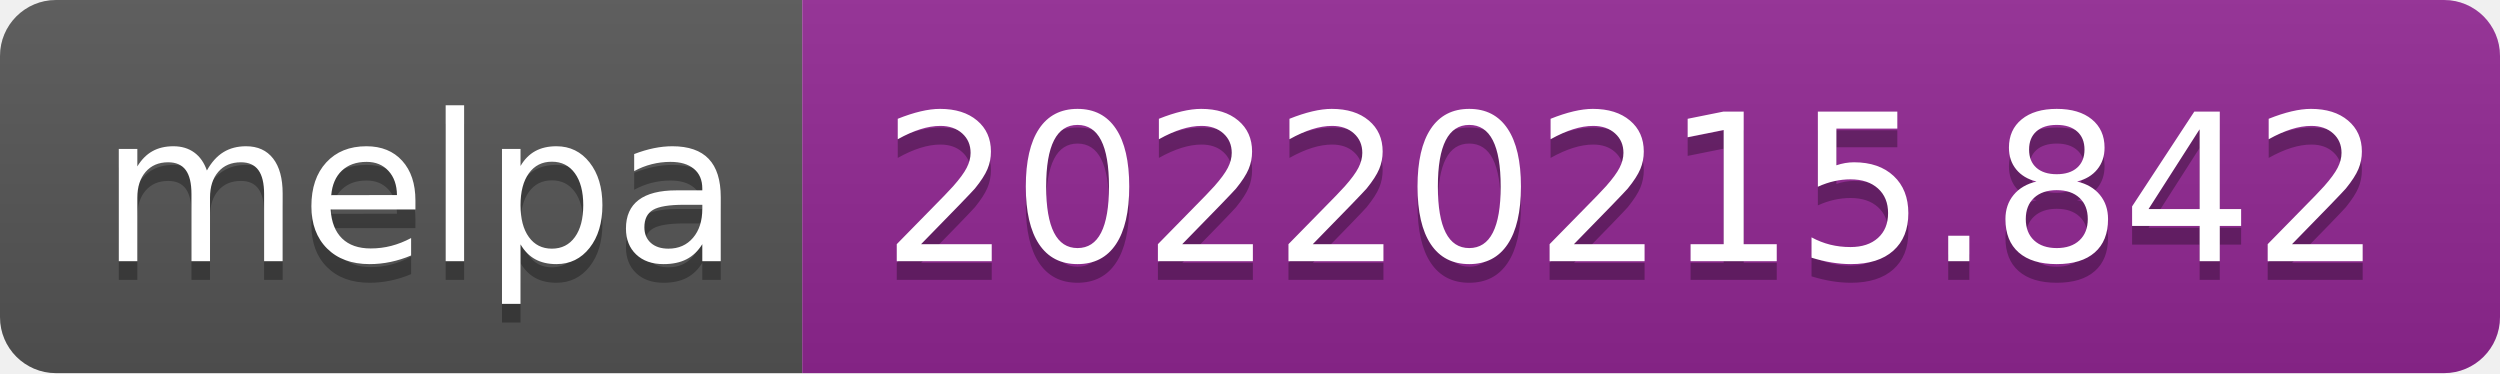
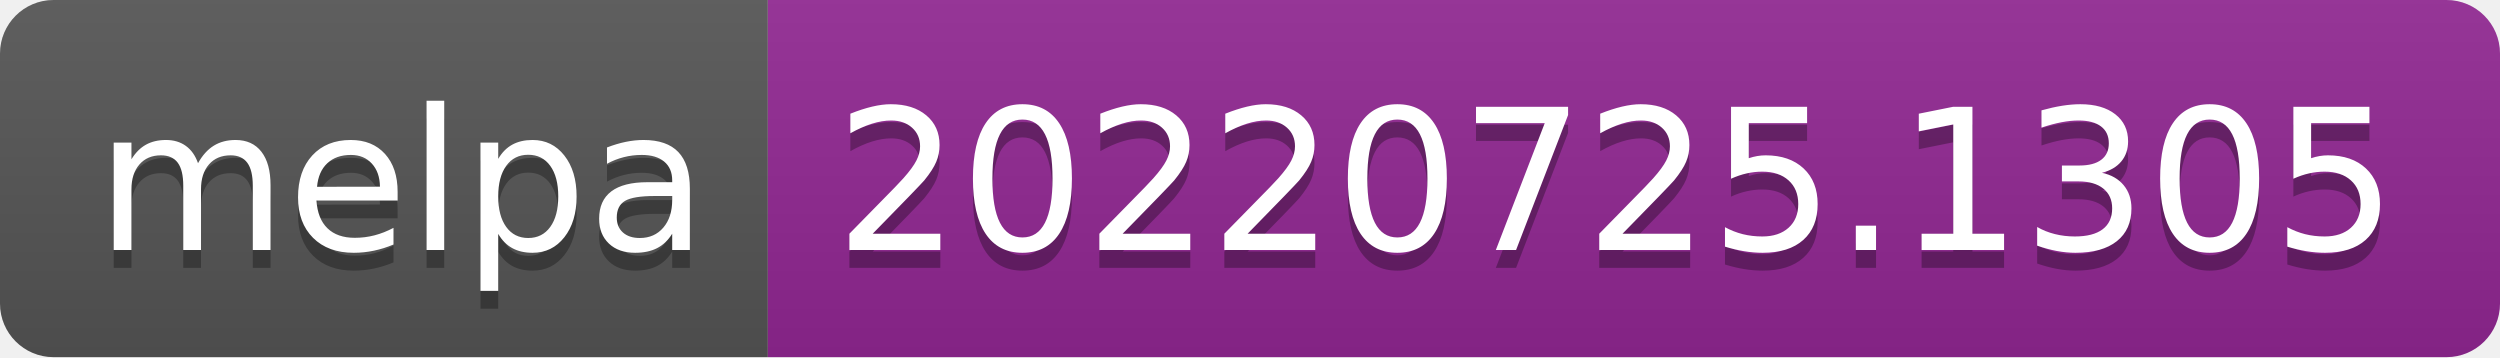
- <svg xmlns="http://www.w3.org/2000/svg" width="134" height="20" role="img" aria-label="melpa: 20220215.842">
+ <svg xmlns="http://www.w3.org/2000/svg" width="140" height="20" role="img" aria-label="melpa: 20220725.1305">
  <linearGradient id="s" x2="0" y2="100%">
    <stop offset="0" stop-color="#bbb" stop-opacity=".1" />
    <stop offset="1" stop-opacity=".1" />
  </linearGradient>
  <clipPath id="r">
-     <rect width="134" height="20" rx="3" fill="#fff" />
+     <rect width="140" height="20" rx="3" fill="#fff" />
  </clipPath>
  <g clip-path="url(#r)">
    <rect width="43" height="20" fill="#555" />
-     <rect x="43" width="91" height="20" fill="#922793" />
-     <rect width="134" height="20" fill="url(#s)" />
+     <rect x="43" width="97" height="20" fill="#922793" />
+     <rect width="140" height="20" fill="url(#s)" />
  </g>
  <g fill="#fff" text-anchor="middle" font-family="Verdana,Geneva,DejaVu Sans,sans-serif" text-rendering="geometricPrecision" font-size="110">
    <text aria-hidden="true" x="225" y="150" fill="#010101" fill-opacity=".3" transform="scale(.1)" textLength="330">melpa</text>
    <text x="225" y="140" transform="scale(.1)" fill="#fff" textLength="330">melpa</text>
-     <text aria-hidden="true" x="875" y="150" fill="#010101" fill-opacity=".3" transform="scale(.1)" textLength="810">20220215.842</text>
-     <text x="875" y="140" transform="scale(.1)" fill="#fff" textLength="810">20220215.842</text>
+     <text aria-hidden="true" x="905" y="150" fill="#010101" fill-opacity=".3" transform="scale(.1)" textLength="870">20220725.1305</text>
+     <text x="905" y="140" transform="scale(.1)" fill="#fff" textLength="870">20220725.1305</text>
  </g>
</svg>
